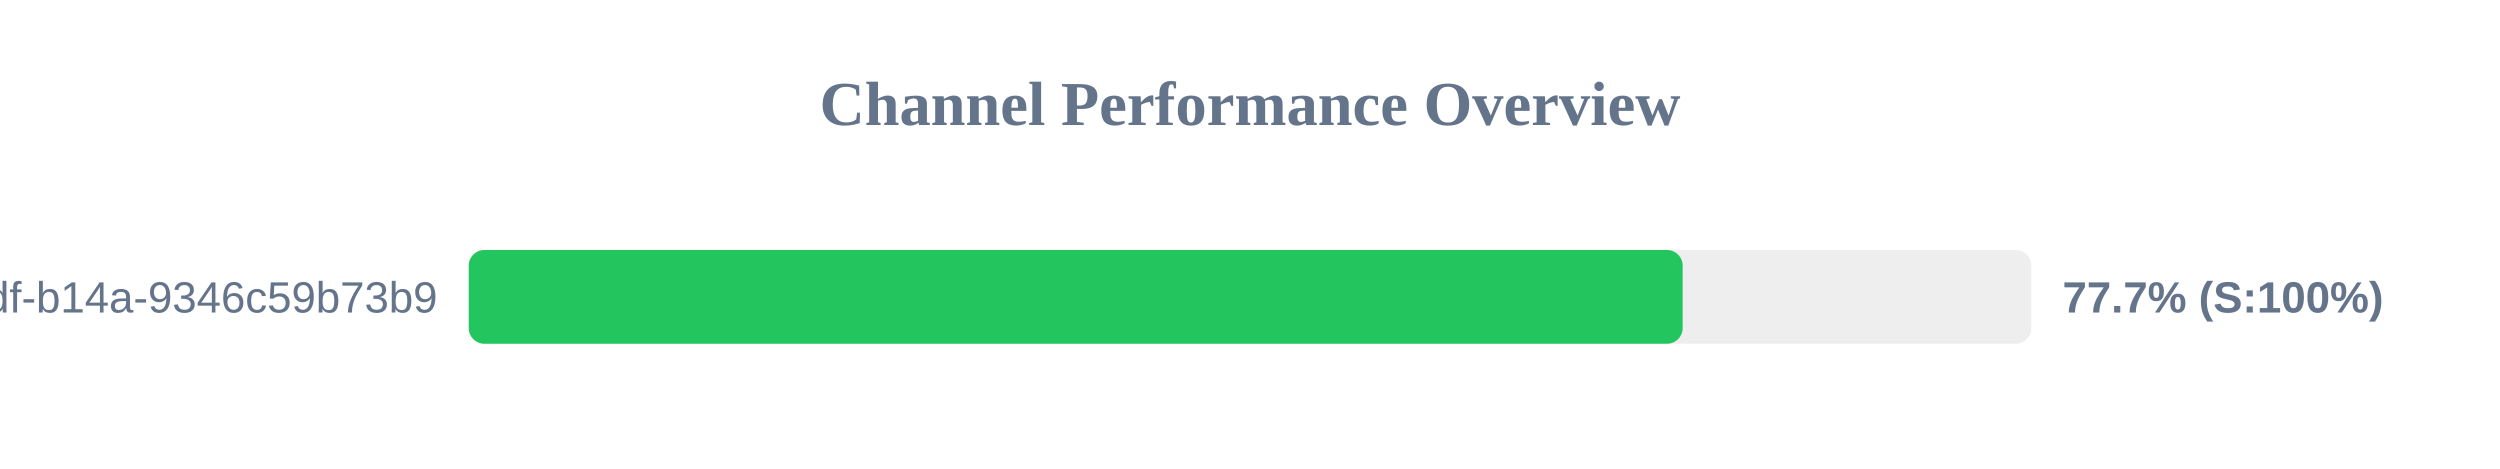
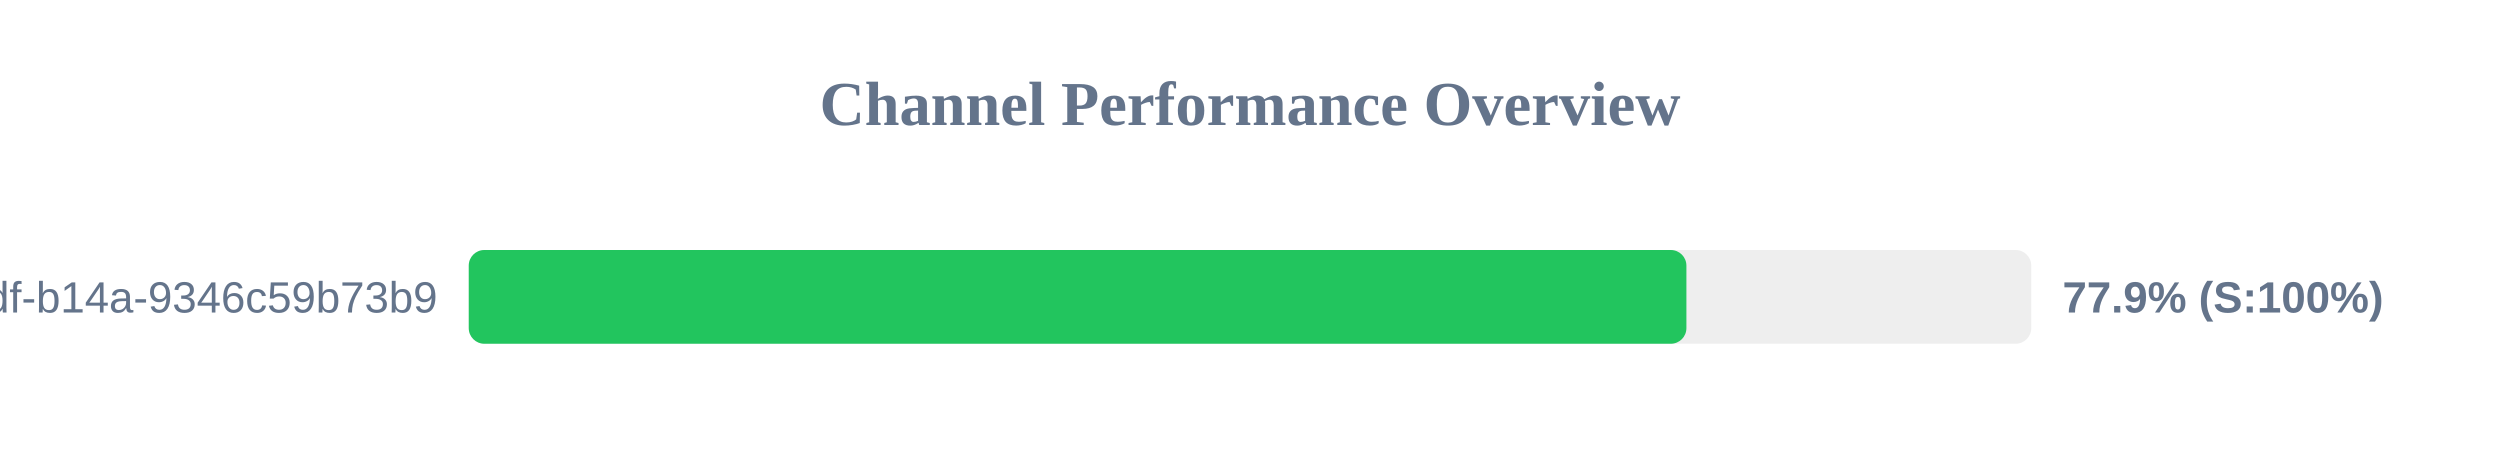
<svg xmlns="http://www.w3.org/2000/svg" width="800" height="150" version="1.1">
  <style>
        .row { font: 14px Arial; fill: #64748b; }
        .score { font: bold 14px Arial; fill: #64748b; }
    </style>
  <text x="400" y="40" text-anchor="middle" font-size="20px" font-weight="bold" fill="#64748b">Channel Performance Overview</text>
  <rect x="150" y="80" width="500" height="30" fill="#eee" rx="5" />
-   <rect x="150" y="80" width="388.45" height="30" fill="#22c55e" rx="5" />
+   <rect x="150" y="80" width="389.65" height="30" fill="#22c55e" rx="5" />
  <text x="140" y="100" text-anchor="end" class="row">?uuid=55ca7a9e-cf90-49df-b14a-9346c59b73b9</text>
-   <text x="660" y="100" text-anchor="start" class="score">77.7% (S:100%)</text>
+   <text x="660" y="100" text-anchor="start" class="score">77.9% (S:100%)</text>
</svg>
